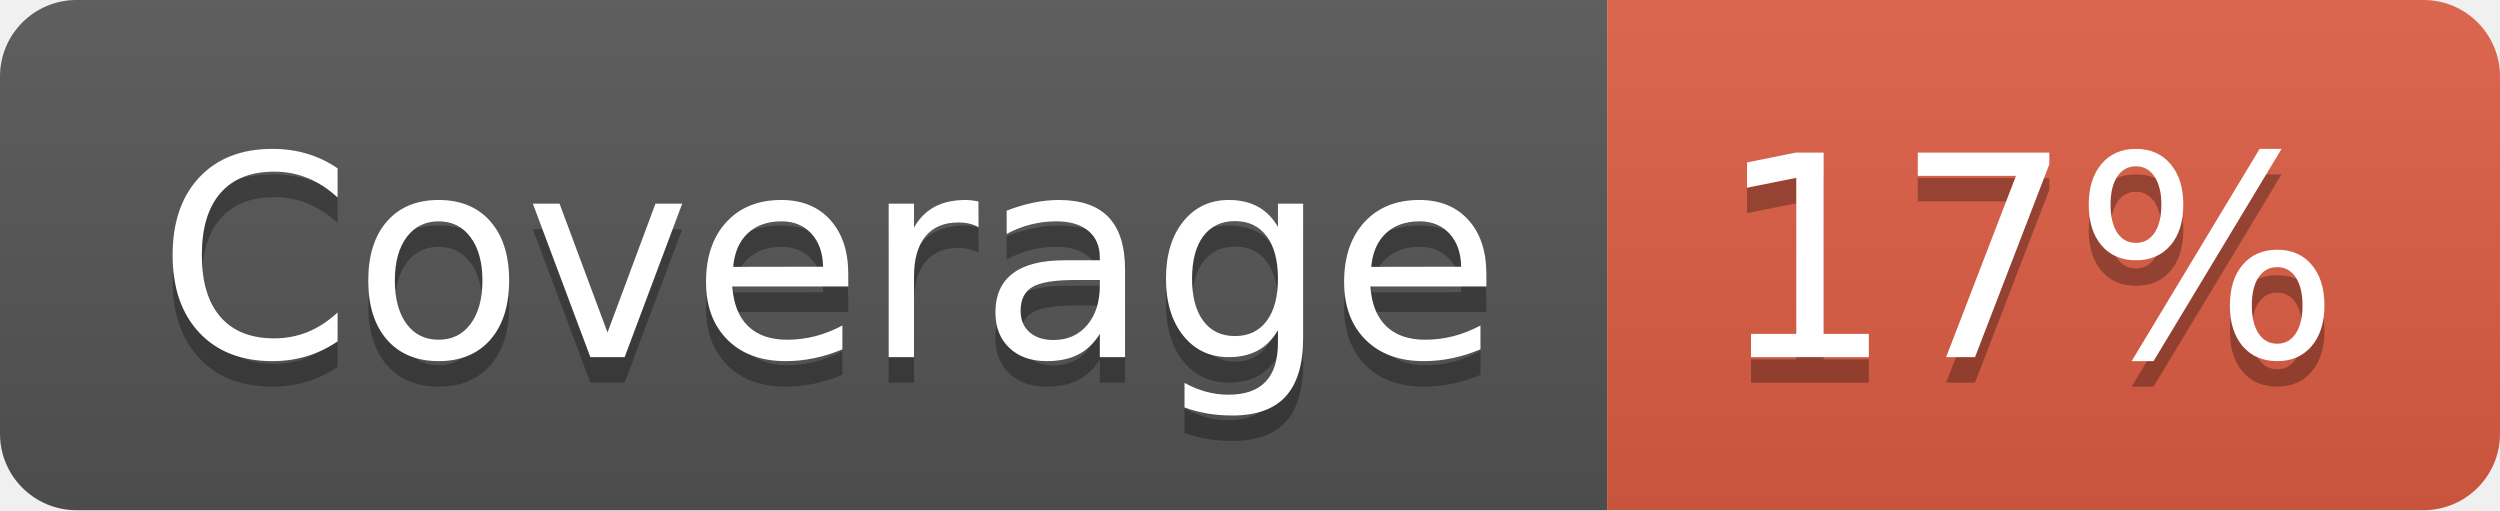
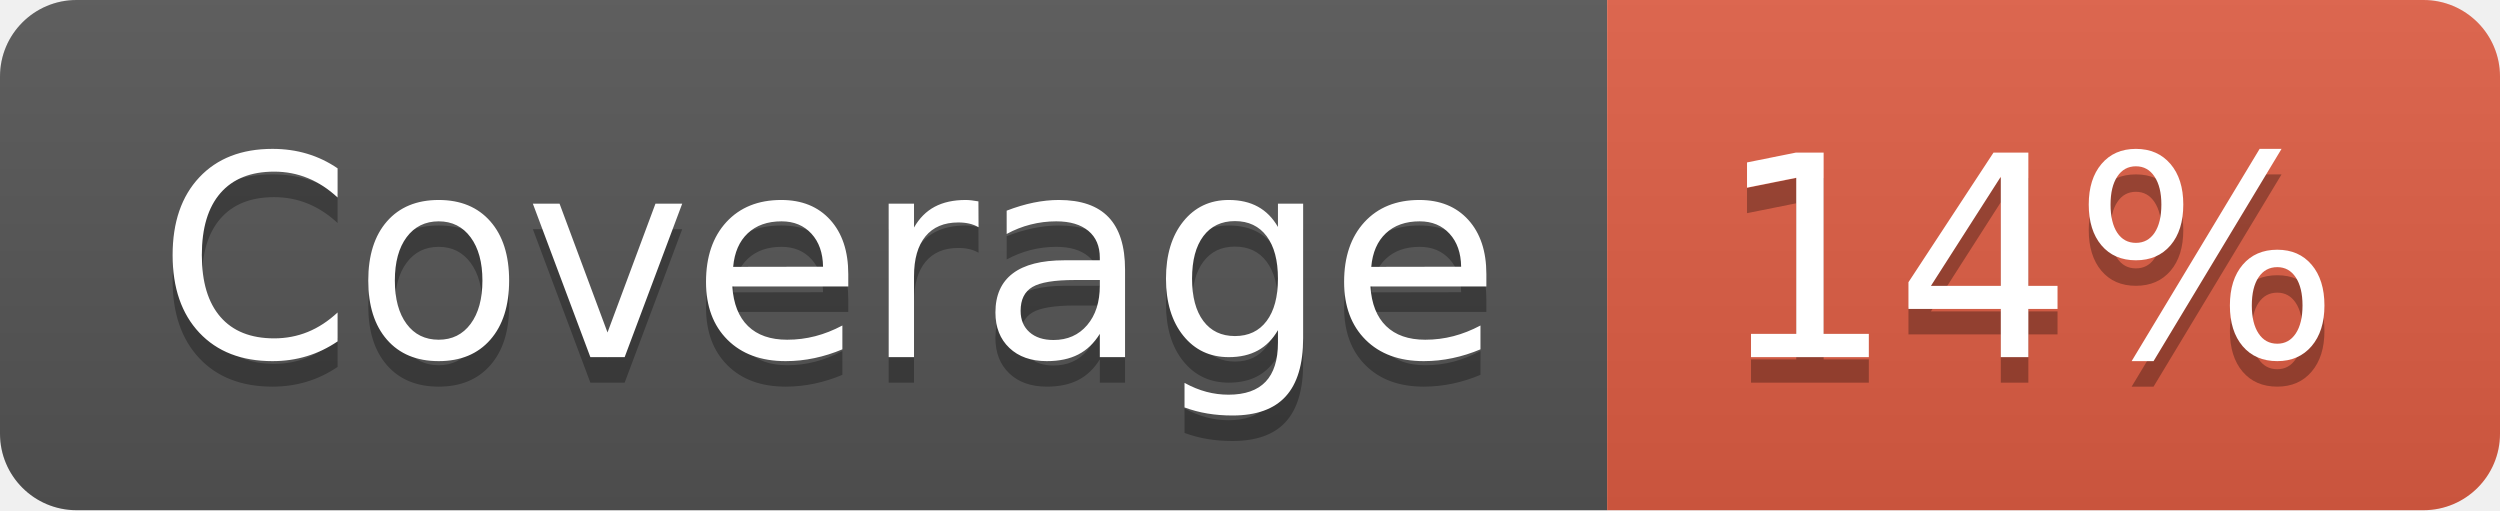
- <svg xmlns="http://www.w3.org/2000/svg" width="98" height="20" role="img" aria-label="Coverage: 17%">
+ <svg xmlns="http://www.w3.org/2000/svg" width="98" height="20" role="img" aria-label="Coverage: 14%">
  <linearGradient id="s" x2="0" y2="100%">
    <stop offset="0" stop-color="#bbb" stop-opacity=".1" />
    <stop offset="1" stop-opacity=".1" />
  </linearGradient>
  <clipPath id="r">
    <rect width="98" height="20" rx="3" fill="#fff" />
  </clipPath>
  <g clip-path="url(#r)">
    <rect width="63" height="20" fill="#555" />
    <rect x="63" width="35" height="20" fill="#e05d44" />
    <rect width="98" height="20" fill="url(#s)" />
  </g>
  <g fill="#fff" text-anchor="middle" font-family="Verdana,Geneva,DejaVu Sans,sans-serif" text-rendering="geometricPrecision" font-size="110">
    <text aria-hidden="true" x="325" y="150" fill="#010101" fill-opacity=".3" transform="scale(.1)" textLength="530">Coverage</text>
    <text x="325" y="140" transform="scale(.1)" fill="#fff" textLength="530">Coverage</text>
-     <text aria-hidden="true" x="795" y="150" fill="#010101" fill-opacity=".3" transform="scale(.1)" textLength="250">17%</text>
-     <text x="795" y="140" transform="scale(.1)" fill="#fff" textLength="250">17%</text>
+     <text aria-hidden="true" x="795" y="150" fill="#010101" fill-opacity=".3" transform="scale(.1)" textLength="250">14%</text>
+     <text x="795" y="140" transform="scale(.1)" fill="#fff" textLength="250">14%</text>
  </g>
</svg>
